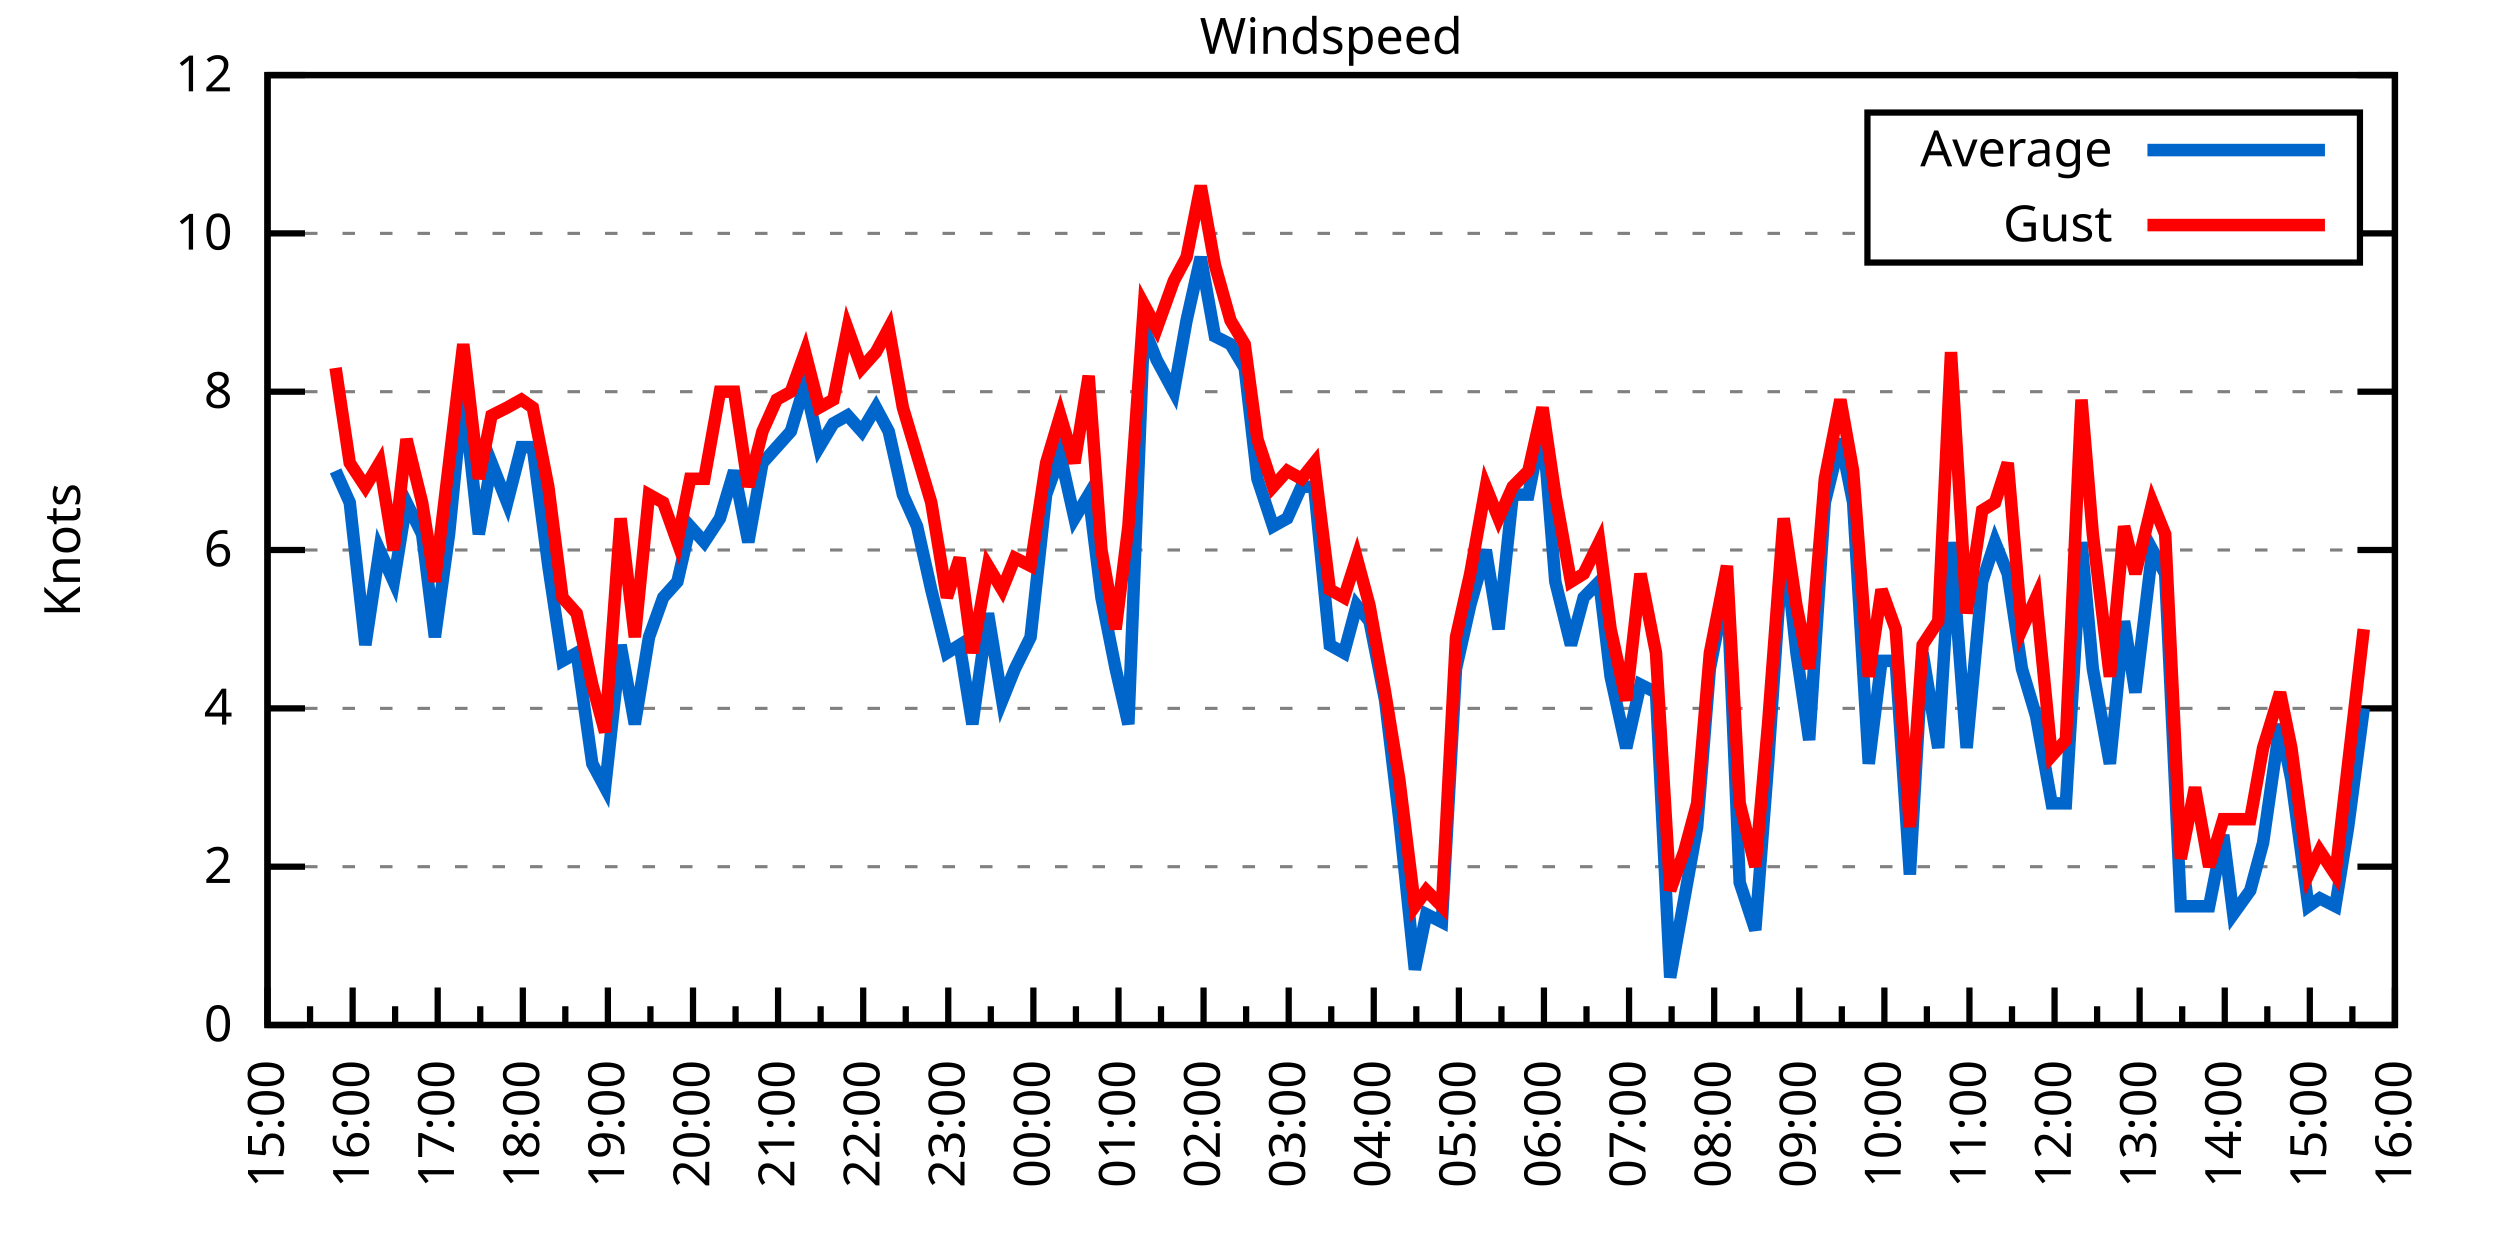
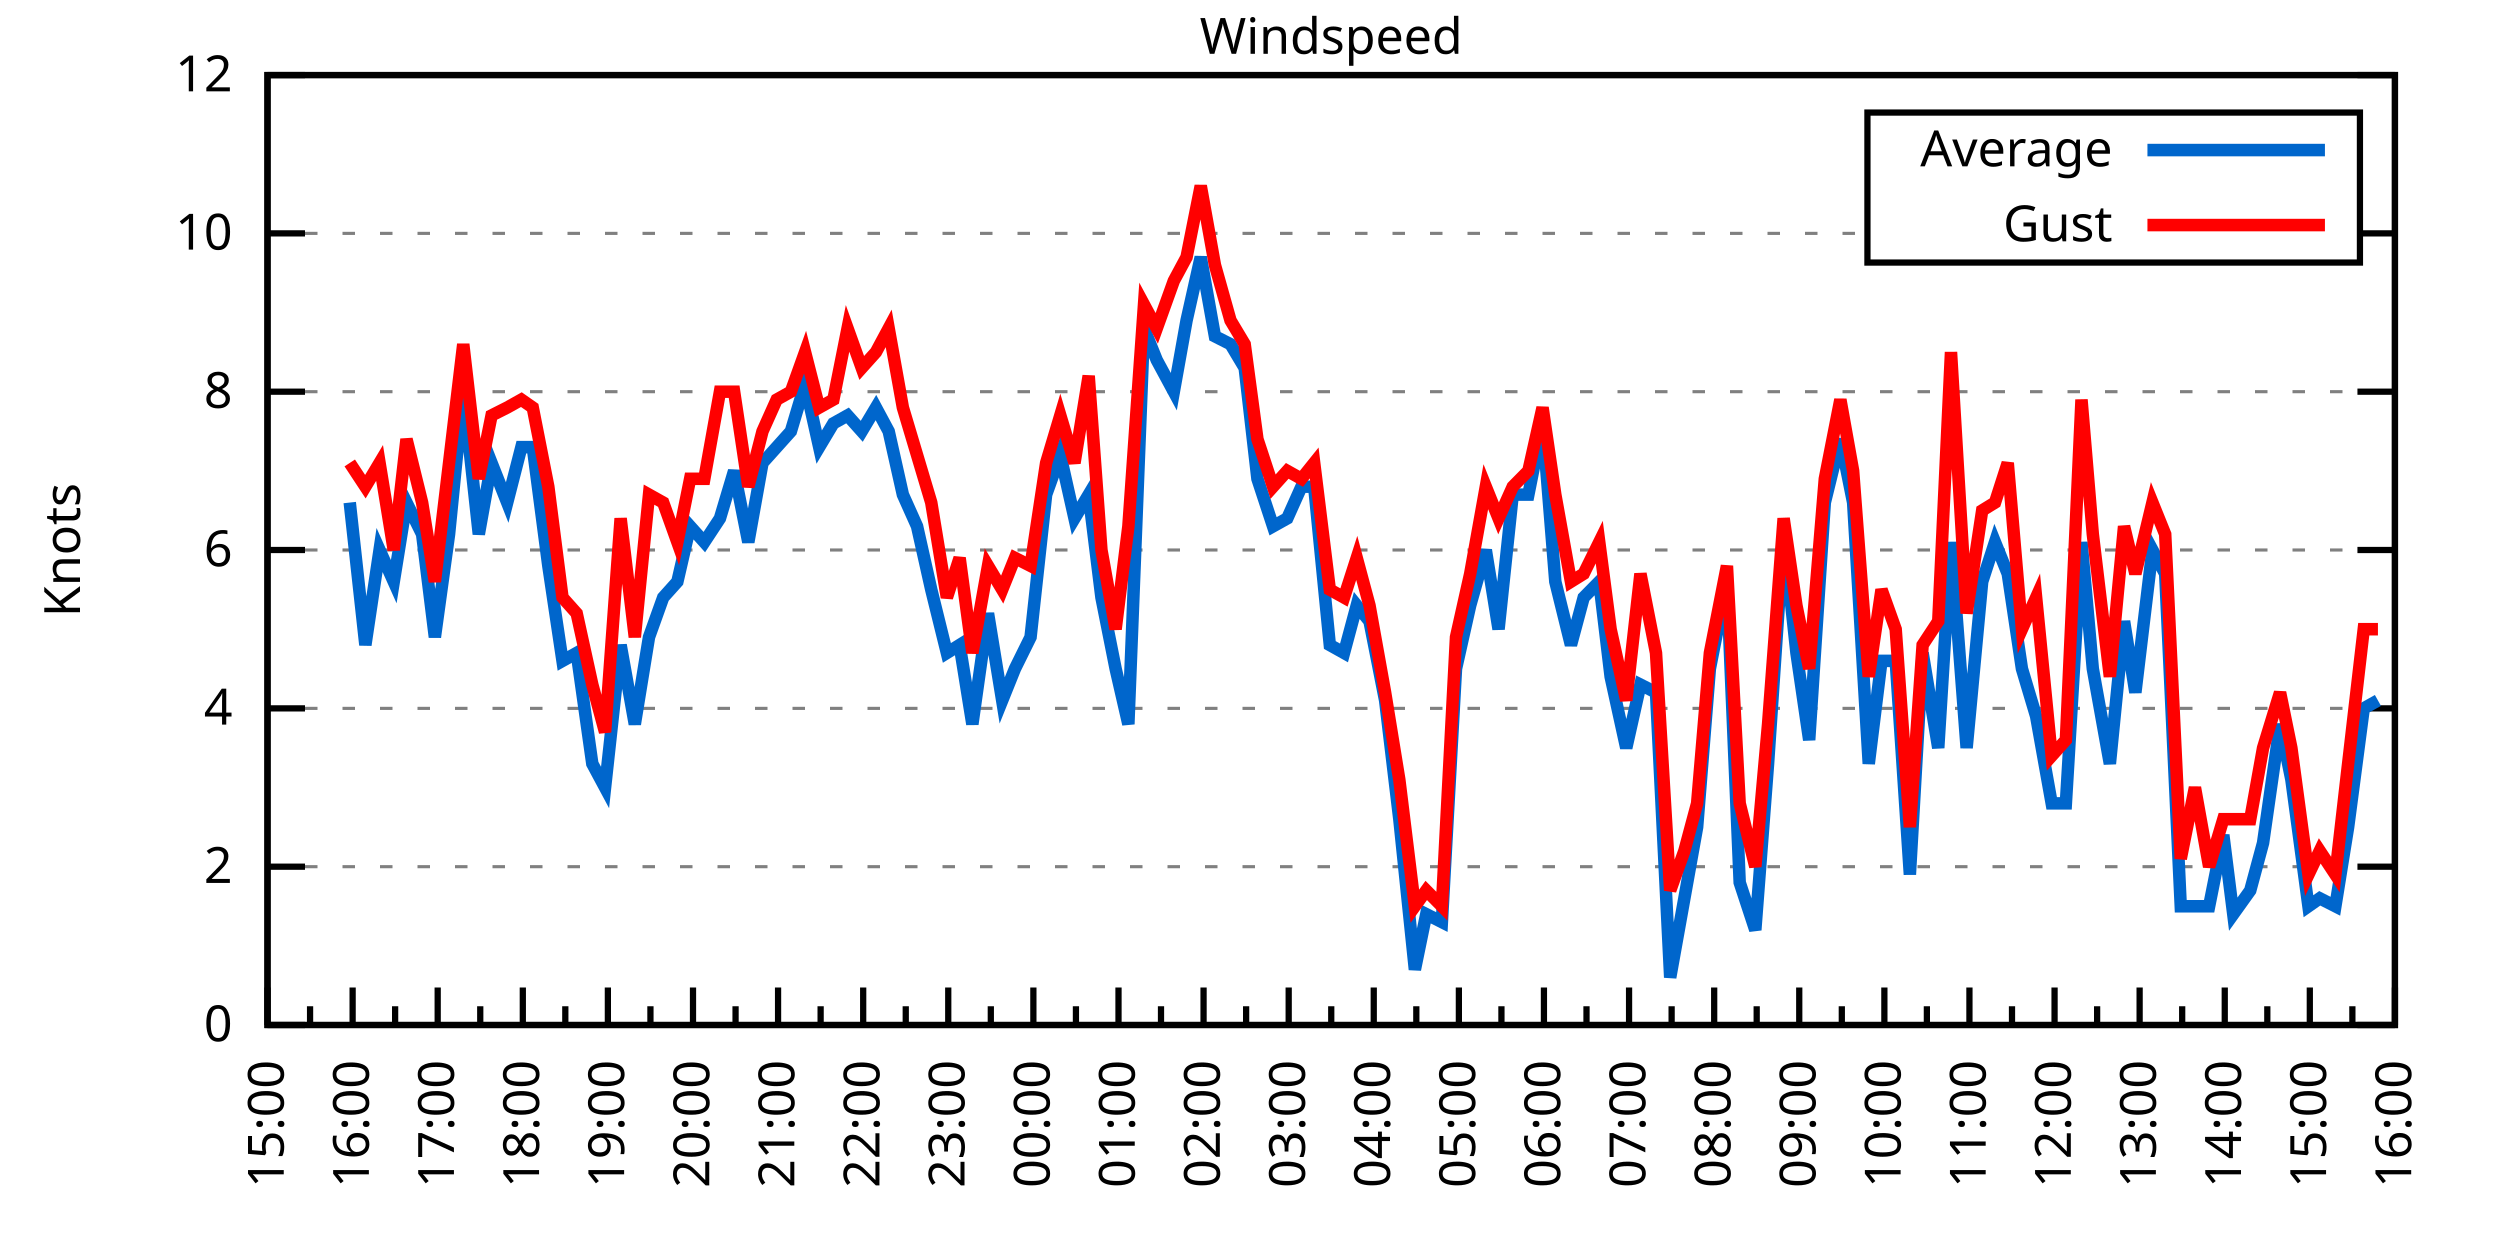
<svg xmlns="http://www.w3.org/2000/svg" xmlns:xlink="http://www.w3.org/1999/xlink" width="400" height="200" viewBox="0 0 400 200">
  <g id="gnuplot_canvas">
    <rect x="0" y="0" width="400" height="200" fill="none" />
    <defs>
      <circle id="gpDot" r="0.5" stroke-width="0.5" stroke="currentColor" />
      <path id="gpPt0" stroke-width="0.333" stroke="currentColor" d="M-1,0 h2 M0,-1 v2" />
      <path id="gpPt1" stroke-width="0.333" stroke="currentColor" d="M-1,-1 L1,1 M1,-1 L-1,1" />
      <path id="gpPt2" stroke-width="0.333" stroke="currentColor" d="M-1,0 L1,0 M0,-1 L0,1 M-1,-1 L1,1 M-1,1 L1,-1" />
      <rect id="gpPt3" stroke-width="0.333" stroke="currentColor" x="-1" y="-1" width="2" height="2" />
      <rect id="gpPt4" stroke-width="0.333" stroke="currentColor" fill="currentColor" x="-1" y="-1" width="2" height="2" />
      <circle id="gpPt5" stroke-width="0.333" stroke="currentColor" cx="0" cy="0" r="1" />
      <use xlink:href="#gpPt5" id="gpPt6" fill="currentColor" stroke="none" />
      <path id="gpPt7" stroke-width="0.333" stroke="currentColor" d="M0,-1.33 L-1.33,0.67 L1.33,0.67 z" />
      <use xlink:href="#gpPt7" id="gpPt8" fill="currentColor" stroke="none" />
      <use xlink:href="#gpPt7" id="gpPt9" stroke="currentColor" transform="rotate(180)" />
      <use xlink:href="#gpPt9" id="gpPt10" fill="currentColor" stroke="none" />
      <use xlink:href="#gpPt3" id="gpPt11" stroke="currentColor" transform="rotate(45)" />
      <use xlink:href="#gpPt11" id="gpPt12" fill="currentColor" stroke="none" />
      <path id="gpPt13" stroke-width="0.333" stroke="currentColor" d="M0,1.330 L1.265,0.411 L0.782,-1.067 L-0.782,-1.076 L-1.265,0.411 z" />
      <use xlink:href="#gpPt13" id="gpPt14" fill="currentColor" stroke="none" />
      <filter id="textbox" filterUnits="objectBoundingBox" x="0" y="0" height="1" width="1">
        <feFlood flood-color="white" flood-opacity="1" result="bgnd" />
        <feComposite in="SourceGraphic" in2="bgnd" operator="atop" />
      </filter>
      <filter id="greybox" filterUnits="objectBoundingBox" x="0" y="0" height="1" width="1">
        <feFlood flood-color="lightgrey" flood-opacity="1" result="grey" />
        <feComposite in="SourceGraphic" in2="grey" operator="atop" />
      </filter>
    </defs>
    <g fill="none" color="white" stroke="currentColor" stroke-width="1.00" stroke-linecap="butt" stroke-linejoin="miter">
</g>
    <g fill="none" color="black" stroke="currentColor" stroke-width="1.00" stroke-linecap="butt" stroke-linejoin="miter">
      <g stroke="none" shape-rendering="crispEdges">
        <polygon fill="rgb(255, 255, 255)" points="42.80,164.00 383.18,164.00 383.18,12.02 42.80,12.02 " />
      </g>
    </g>
    <g fill="none" color="black" stroke="currentColor" stroke-width="1.00" stroke-linecap="butt" stroke-linejoin="miter">
</g>
    <g fill="none" color="black" stroke="black" stroke-width="0.50" stroke-linecap="butt" stroke-linejoin="miter">
</g>
    <g fill="none" color="gray" stroke="currentColor" stroke-width="0.50" stroke-linecap="butt" stroke-linejoin="miter">
      <path stroke="gray" stroke-dasharray="2,4" class="gridline" d="M42.80,164.00 L383.19,164.00  " />
    </g>
    <g fill="none" color="gray" stroke="gray" stroke-width="1.00" stroke-linecap="butt" stroke-linejoin="miter">
</g>
    <g fill="none" color="black" stroke="currentColor" stroke-width="1.00" stroke-linecap="butt" stroke-linejoin="miter">
      <path stroke="black" d="M42.80,164.00 L48.80,164.00 M383.19,164.00 L377.19,164.00  " />
      <g transform="translate(37.20,166.60)" stroke="none" fill="black" font-family="Sans" font-size="8.00" text-anchor="end">
        <text>
          <tspan font-family="Sans"> 0</tspan>
        </text>
      </g>
    </g>
    <g fill="none" color="black" stroke="currentColor" stroke-width="1.00" stroke-linecap="butt" stroke-linejoin="miter">
</g>
    <g fill="none" color="black" stroke="black" stroke-width="0.50" stroke-linecap="butt" stroke-linejoin="miter">
</g>
    <g fill="none" color="gray" stroke="currentColor" stroke-width="0.50" stroke-linecap="butt" stroke-linejoin="miter">
      <path stroke="gray" stroke-dasharray="2,4" class="gridline" d="M42.80,138.67 L383.19,138.67  " />
    </g>
    <g fill="none" color="gray" stroke="gray" stroke-width="1.00" stroke-linecap="butt" stroke-linejoin="miter">
</g>
    <g fill="none" color="black" stroke="currentColor" stroke-width="1.00" stroke-linecap="butt" stroke-linejoin="miter">
      <path stroke="black" d="M42.80,138.67 L48.80,138.67 M383.19,138.67 L377.19,138.67  " />
      <g transform="translate(37.20,141.27)" stroke="none" fill="black" font-family="Sans" font-size="8.00" text-anchor="end">
        <text>
          <tspan font-family="Sans"> 2</tspan>
        </text>
      </g>
    </g>
    <g fill="none" color="black" stroke="currentColor" stroke-width="1.00" stroke-linecap="butt" stroke-linejoin="miter">
</g>
    <g fill="none" color="black" stroke="black" stroke-width="0.50" stroke-linecap="butt" stroke-linejoin="miter">
</g>
    <g fill="none" color="gray" stroke="currentColor" stroke-width="0.50" stroke-linecap="butt" stroke-linejoin="miter">
      <path stroke="gray" stroke-dasharray="2,4" class="gridline" d="M42.80,113.34 L383.19,113.34  " />
    </g>
    <g fill="none" color="gray" stroke="gray" stroke-width="1.00" stroke-linecap="butt" stroke-linejoin="miter">
</g>
    <g fill="none" color="black" stroke="currentColor" stroke-width="1.00" stroke-linecap="butt" stroke-linejoin="miter">
      <path stroke="black" d="M42.80,113.34 L48.80,113.34 M383.19,113.34 L377.19,113.34  " />
      <g transform="translate(37.20,115.94)" stroke="none" fill="black" font-family="Sans" font-size="8.00" text-anchor="end">
        <text>
          <tspan font-family="Sans"> 4</tspan>
        </text>
      </g>
    </g>
    <g fill="none" color="black" stroke="currentColor" stroke-width="1.00" stroke-linecap="butt" stroke-linejoin="miter">
</g>
    <g fill="none" color="black" stroke="black" stroke-width="0.50" stroke-linecap="butt" stroke-linejoin="miter">
</g>
    <g fill="none" color="gray" stroke="currentColor" stroke-width="0.50" stroke-linecap="butt" stroke-linejoin="miter">
      <path stroke="gray" stroke-dasharray="2,4" class="gridline" d="M42.80,88.00 L383.19,88.00  " />
    </g>
    <g fill="none" color="gray" stroke="gray" stroke-width="1.00" stroke-linecap="butt" stroke-linejoin="miter">
</g>
    <g fill="none" color="black" stroke="currentColor" stroke-width="1.00" stroke-linecap="butt" stroke-linejoin="miter">
      <path stroke="black" d="M42.80,88.00 L48.80,88.00 M383.19,88.00 L377.19,88.00  " />
      <g transform="translate(37.20,90.60)" stroke="none" fill="black" font-family="Sans" font-size="8.00" text-anchor="end">
        <text>
          <tspan font-family="Sans"> 6</tspan>
        </text>
      </g>
    </g>
    <g fill="none" color="black" stroke="currentColor" stroke-width="1.00" stroke-linecap="butt" stroke-linejoin="miter">
</g>
    <g fill="none" color="black" stroke="black" stroke-width="0.50" stroke-linecap="butt" stroke-linejoin="miter">
</g>
    <g fill="none" color="gray" stroke="currentColor" stroke-width="0.50" stroke-linecap="butt" stroke-linejoin="miter">
      <path stroke="gray" stroke-dasharray="2,4" class="gridline" d="M42.80,62.67 L383.19,62.67  " />
    </g>
    <g fill="none" color="gray" stroke="gray" stroke-width="1.00" stroke-linecap="butt" stroke-linejoin="miter">
</g>
    <g fill="none" color="black" stroke="currentColor" stroke-width="1.00" stroke-linecap="butt" stroke-linejoin="miter">
      <path stroke="black" d="M42.80,62.67 L48.80,62.67 M383.19,62.67 L377.19,62.67  " />
      <g transform="translate(37.20,65.27)" stroke="none" fill="black" font-family="Sans" font-size="8.00" text-anchor="end">
        <text>
          <tspan font-family="Sans"> 8</tspan>
        </text>
      </g>
    </g>
    <g fill="none" color="black" stroke="currentColor" stroke-width="1.00" stroke-linecap="butt" stroke-linejoin="miter">
</g>
    <g fill="none" color="black" stroke="black" stroke-width="0.50" stroke-linecap="butt" stroke-linejoin="miter">
</g>
    <g fill="none" color="gray" stroke="currentColor" stroke-width="0.50" stroke-linecap="butt" stroke-linejoin="miter">
      <path stroke="gray" stroke-dasharray="2,4" class="gridline" d="M42.80,37.34 L298.79,37.34 M377.59,37.34 L383.19,37.34  " />
    </g>
    <g fill="none" color="gray" stroke="gray" stroke-width="1.00" stroke-linecap="butt" stroke-linejoin="miter">
</g>
    <g fill="none" color="black" stroke="currentColor" stroke-width="1.00" stroke-linecap="butt" stroke-linejoin="miter">
      <path stroke="black" d="M42.80,37.34 L48.80,37.34 M383.19,37.34 L377.19,37.34  " />
      <g transform="translate(37.20,39.94)" stroke="none" fill="black" font-family="Sans" font-size="8.00" text-anchor="end">
        <text>
          <tspan font-family="Sans"> 10</tspan>
        </text>
      </g>
    </g>
    <g fill="none" color="black" stroke="currentColor" stroke-width="1.00" stroke-linecap="butt" stroke-linejoin="miter">
</g>
    <g fill="none" color="black" stroke="black" stroke-width="0.50" stroke-linecap="butt" stroke-linejoin="miter">
</g>
    <g fill="none" color="gray" stroke="currentColor" stroke-width="0.50" stroke-linecap="butt" stroke-linejoin="miter">
      <path stroke="gray" stroke-dasharray="2,4" class="gridline" d="M42.80,12.01 L383.19,12.01  " />
    </g>
    <g fill="none" color="gray" stroke="gray" stroke-width="1.00" stroke-linecap="butt" stroke-linejoin="miter">
</g>
    <g fill="none" color="black" stroke="currentColor" stroke-width="1.00" stroke-linecap="butt" stroke-linejoin="miter">
      <path stroke="black" d="M42.80,12.01 L48.80,12.01 M383.19,12.01 L377.19,12.01  " />
      <g transform="translate(37.20,14.61)" stroke="none" fill="black" font-family="Sans" font-size="8.00" text-anchor="end">
        <text>
          <tspan font-family="Sans"> 12</tspan>
        </text>
      </g>
    </g>
    <g fill="none" color="black" stroke="currentColor" stroke-width="1.00" stroke-linecap="butt" stroke-linejoin="miter">
      <path stroke="black" d="M42.80,164.00 L42.80,158.00  " />
      <g transform="translate(45.40,169.60) rotate(270)" stroke="none" fill="black" font-family="Sans" font-size="8.00" text-anchor="end">
        <text>
          <tspan font-family="Sans">15:00</tspan>
        </text>
      </g>
    </g>
    <g fill="none" color="black" stroke="currentColor" stroke-width="1.00" stroke-linecap="butt" stroke-linejoin="miter">
      <path stroke="black" d="M49.61,164.00 L49.61,161.00 M56.42,164.00 L56.42,158.00  " />
      <g transform="translate(59.02,169.60) rotate(270)" stroke="none" fill="black" font-family="Sans" font-size="8.00" text-anchor="end">
        <text>
          <tspan font-family="Sans">16:00</tspan>
        </text>
      </g>
    </g>
    <g fill="none" color="black" stroke="currentColor" stroke-width="1.00" stroke-linecap="butt" stroke-linejoin="miter">
      <path stroke="black" d="M63.22,164.00 L63.22,161.00 M70.03,164.00 L70.03,158.00  " />
      <g transform="translate(72.63,169.60) rotate(270)" stroke="none" fill="black" font-family="Sans" font-size="8.00" text-anchor="end">
        <text>
          <tspan font-family="Sans">17:00</tspan>
        </text>
      </g>
    </g>
    <g fill="none" color="black" stroke="currentColor" stroke-width="1.00" stroke-linecap="butt" stroke-linejoin="miter">
      <path stroke="black" d="M76.84,164.00 L76.84,161.00 M83.65,164.00 L83.65,158.00  " />
      <g transform="translate(86.25,169.60) rotate(270)" stroke="none" fill="black" font-family="Sans" font-size="8.00" text-anchor="end">
        <text>
          <tspan font-family="Sans">18:00</tspan>
        </text>
      </g>
    </g>
    <g fill="none" color="black" stroke="currentColor" stroke-width="1.00" stroke-linecap="butt" stroke-linejoin="miter">
      <path stroke="black" d="M90.45,164.00 L90.45,161.00 M97.26,164.00 L97.26,158.00  " />
      <g transform="translate(99.86,169.60) rotate(270)" stroke="none" fill="black" font-family="Sans" font-size="8.00" text-anchor="end">
        <text>
          <tspan font-family="Sans">19:00</tspan>
        </text>
      </g>
    </g>
    <g fill="none" color="black" stroke="currentColor" stroke-width="1.00" stroke-linecap="butt" stroke-linejoin="miter">
      <path stroke="black" d="M104.07,164.00 L104.07,161.00 M110.88,164.00 L110.88,158.00  " />
      <g transform="translate(113.48,169.60) rotate(270)" stroke="none" fill="black" font-family="Sans" font-size="8.00" text-anchor="end">
        <text>
          <tspan font-family="Sans">20:00</tspan>
        </text>
      </g>
    </g>
    <g fill="none" color="black" stroke="currentColor" stroke-width="1.00" stroke-linecap="butt" stroke-linejoin="miter">
      <path stroke="black" d="M117.69,164.00 L117.69,161.00 M124.49,164.00 L124.49,158.00  " />
      <g transform="translate(127.09,169.60) rotate(270)" stroke="none" fill="black" font-family="Sans" font-size="8.00" text-anchor="end">
        <text>
          <tspan font-family="Sans">21:00</tspan>
        </text>
      </g>
    </g>
    <g fill="none" color="black" stroke="currentColor" stroke-width="1.00" stroke-linecap="butt" stroke-linejoin="miter">
      <path stroke="black" d="M131.30,164.00 L131.30,161.00 M138.11,164.00 L138.11,158.00  " />
      <g transform="translate(140.71,169.60) rotate(270)" stroke="none" fill="black" font-family="Sans" font-size="8.00" text-anchor="end">
        <text>
          <tspan font-family="Sans">22:00</tspan>
        </text>
      </g>
    </g>
    <g fill="none" color="black" stroke="currentColor" stroke-width="1.00" stroke-linecap="butt" stroke-linejoin="miter">
      <path stroke="black" d="M144.92,164.00 L144.92,161.00 M151.72,164.00 L151.72,158.00  " />
      <g transform="translate(154.32,169.60) rotate(270)" stroke="none" fill="black" font-family="Sans" font-size="8.00" text-anchor="end">
        <text>
          <tspan font-family="Sans">23:00</tspan>
        </text>
      </g>
    </g>
    <g fill="none" color="black" stroke="currentColor" stroke-width="1.00" stroke-linecap="butt" stroke-linejoin="miter">
      <path stroke="black" d="M158.53,164.00 L158.53,161.00 M165.34,164.00 L165.34,158.00  " />
      <g transform="translate(167.94,169.60) rotate(270)" stroke="none" fill="black" font-family="Sans" font-size="8.00" text-anchor="end">
        <text>
          <tspan font-family="Sans">00:00</tspan>
        </text>
      </g>
    </g>
    <g fill="none" color="black" stroke="currentColor" stroke-width="1.00" stroke-linecap="butt" stroke-linejoin="miter">
      <path stroke="black" d="M172.15,164.00 L172.15,161.00 M178.96,164.00 L178.96,158.00  " />
      <g transform="translate(181.56,169.60) rotate(270)" stroke="none" fill="black" font-family="Sans" font-size="8.00" text-anchor="end">
        <text>
          <tspan font-family="Sans">01:00</tspan>
        </text>
      </g>
    </g>
    <g fill="none" color="black" stroke="currentColor" stroke-width="1.00" stroke-linecap="butt" stroke-linejoin="miter">
      <path stroke="black" d="M185.76,164.00 L185.76,161.00 M192.57,164.00 L192.57,158.00  " />
      <g transform="translate(195.17,169.60) rotate(270)" stroke="none" fill="black" font-family="Sans" font-size="8.00" text-anchor="end">
        <text>
          <tspan font-family="Sans">02:00</tspan>
        </text>
      </g>
    </g>
    <g fill="none" color="black" stroke="currentColor" stroke-width="1.00" stroke-linecap="butt" stroke-linejoin="miter">
      <path stroke="black" d="M199.38,164.00 L199.38,161.00 M206.19,164.00 L206.19,158.00  " />
      <g transform="translate(208.79,169.60) rotate(270)" stroke="none" fill="black" font-family="Sans" font-size="8.00" text-anchor="end">
        <text>
          <tspan font-family="Sans">03:00</tspan>
        </text>
      </g>
    </g>
    <g fill="none" color="black" stroke="currentColor" stroke-width="1.00" stroke-linecap="butt" stroke-linejoin="miter">
      <path stroke="black" d="M213.00,164.00 L213.00,161.00 M219.80,164.00 L219.80,158.00  " />
      <g transform="translate(222.40,169.60) rotate(270)" stroke="none" fill="black" font-family="Sans" font-size="8.00" text-anchor="end">
        <text>
          <tspan font-family="Sans">04:00</tspan>
        </text>
      </g>
    </g>
    <g fill="none" color="black" stroke="currentColor" stroke-width="1.00" stroke-linecap="butt" stroke-linejoin="miter">
      <path stroke="black" d="M226.61,164.00 L226.61,161.00 M233.42,164.00 L233.42,158.00  " />
      <g transform="translate(236.02,169.60) rotate(270)" stroke="none" fill="black" font-family="Sans" font-size="8.00" text-anchor="end">
        <text>
          <tspan font-family="Sans">05:00</tspan>
        </text>
      </g>
    </g>
    <g fill="none" color="black" stroke="currentColor" stroke-width="1.00" stroke-linecap="butt" stroke-linejoin="miter">
      <path stroke="black" d="M240.23,164.00 L240.23,161.00 M247.03,164.00 L247.03,158.00  " />
      <g transform="translate(249.63,169.60) rotate(270)" stroke="none" fill="black" font-family="Sans" font-size="8.00" text-anchor="end">
        <text>
          <tspan font-family="Sans">06:00</tspan>
        </text>
      </g>
    </g>
    <g fill="none" color="black" stroke="currentColor" stroke-width="1.00" stroke-linecap="butt" stroke-linejoin="miter">
      <path stroke="black" d="M253.84,164.00 L253.84,161.00 M260.65,164.00 L260.65,158.00  " />
      <g transform="translate(263.25,169.60) rotate(270)" stroke="none" fill="black" font-family="Sans" font-size="8.00" text-anchor="end">
        <text>
          <tspan font-family="Sans">07:00</tspan>
        </text>
      </g>
    </g>
    <g fill="none" color="black" stroke="currentColor" stroke-width="1.00" stroke-linecap="butt" stroke-linejoin="miter">
      <path stroke="black" d="M267.46,164.00 L267.46,161.00 M274.27,164.00 L274.27,158.00  " />
      <g transform="translate(276.87,169.60) rotate(270)" stroke="none" fill="black" font-family="Sans" font-size="8.00" text-anchor="end">
        <text>
          <tspan font-family="Sans">08:00</tspan>
        </text>
      </g>
    </g>
    <g fill="none" color="black" stroke="currentColor" stroke-width="1.00" stroke-linecap="butt" stroke-linejoin="miter">
      <path stroke="black" d="M281.07,164.00 L281.07,161.00 M287.88,164.00 L287.88,158.00  " />
      <g transform="translate(290.48,169.60) rotate(270)" stroke="none" fill="black" font-family="Sans" font-size="8.00" text-anchor="end">
        <text>
          <tspan font-family="Sans">09:00</tspan>
        </text>
      </g>
    </g>
    <g fill="none" color="black" stroke="currentColor" stroke-width="1.00" stroke-linecap="butt" stroke-linejoin="miter">
      <path stroke="black" d="M294.69,164.00 L294.69,161.00 M301.50,164.00 L301.50,158.00  " />
      <g transform="translate(304.10,169.60) rotate(270)" stroke="none" fill="black" font-family="Sans" font-size="8.00" text-anchor="end">
        <text>
          <tspan font-family="Sans">10:00</tspan>
        </text>
      </g>
    </g>
    <g fill="none" color="black" stroke="currentColor" stroke-width="1.00" stroke-linecap="butt" stroke-linejoin="miter">
      <path stroke="black" d="M308.30,164.00 L308.30,161.00 M315.11,164.00 L315.11,158.00  " />
      <g transform="translate(317.71,169.60) rotate(270)" stroke="none" fill="black" font-family="Sans" font-size="8.00" text-anchor="end">
        <text>
          <tspan font-family="Sans">11:00</tspan>
        </text>
      </g>
    </g>
    <g fill="none" color="black" stroke="currentColor" stroke-width="1.00" stroke-linecap="butt" stroke-linejoin="miter">
      <path stroke="black" d="M321.92,164.00 L321.92,161.00 M328.73,164.00 L328.73,158.00  " />
      <g transform="translate(331.33,169.60) rotate(270)" stroke="none" fill="black" font-family="Sans" font-size="8.00" text-anchor="end">
        <text>
          <tspan font-family="Sans">12:00</tspan>
        </text>
      </g>
    </g>
    <g fill="none" color="black" stroke="currentColor" stroke-width="1.00" stroke-linecap="butt" stroke-linejoin="miter">
      <path stroke="black" d="M335.54,164.00 L335.54,161.00 M342.34,164.00 L342.34,158.00  " />
      <g transform="translate(344.94,169.60) rotate(270)" stroke="none" fill="black" font-family="Sans" font-size="8.00" text-anchor="end">
        <text>
          <tspan font-family="Sans">13:00</tspan>
        </text>
      </g>
    </g>
    <g fill="none" color="black" stroke="currentColor" stroke-width="1.00" stroke-linecap="butt" stroke-linejoin="miter">
      <path stroke="black" d="M349.15,164.00 L349.15,161.00 M355.96,164.00 L355.96,158.00  " />
      <g transform="translate(358.56,169.60) rotate(270)" stroke="none" fill="black" font-family="Sans" font-size="8.00" text-anchor="end">
        <text>
          <tspan font-family="Sans">14:00</tspan>
        </text>
      </g>
    </g>
    <g fill="none" color="black" stroke="currentColor" stroke-width="1.00" stroke-linecap="butt" stroke-linejoin="miter">
      <path stroke="black" d="M362.77,164.00 L362.77,161.00 M369.57,164.00 L369.57,158.00  " />
      <g transform="translate(372.17,169.60) rotate(270)" stroke="none" fill="black" font-family="Sans" font-size="8.00" text-anchor="end">
        <text>
          <tspan font-family="Sans">15:00</tspan>
        </text>
      </g>
    </g>
    <g fill="none" color="black" stroke="currentColor" stroke-width="1.00" stroke-linecap="butt" stroke-linejoin="miter">
      <path stroke="black" d="M376.38,164.00 L376.38,161.00 M383.19,164.00 L383.19,158.00  " />
      <g transform="translate(385.79,169.60) rotate(270)" stroke="none" fill="black" font-family="Sans" font-size="8.00" text-anchor="end">
        <text>
          <tspan font-family="Sans">16:00</tspan>
        </text>
      </g>
    </g>
    <g fill="none" color="black" stroke="currentColor" stroke-width="1.00" stroke-linecap="butt" stroke-linejoin="miter">
</g>
    <g fill="none" color="black" stroke="currentColor" stroke-width="1.00" stroke-linecap="butt" stroke-linejoin="miter">
      <path stroke="black" d="M42.80,12.01 L42.80,164.00 L383.19,164.00 L383.19,12.01 L42.80,12.01 Z  " />
    </g>
    <g fill="none" color="black" stroke="currentColor" stroke-width="1.00" stroke-linecap="butt" stroke-linejoin="miter">
      <g transform="translate(12.80,88.01) rotate(270)" stroke="none" fill="black" font-family="Sans" font-size="8.00" text-anchor="middle">
        <text>
          <tspan font-family="Sans">Knots</tspan>
        </text>
      </g>
    </g>
    <g fill="none" color="black" stroke="currentColor" stroke-width="1.00" stroke-linecap="butt" stroke-linejoin="miter">
</g>
    <g fill="none" color="black" stroke="currentColor" stroke-width="1.00" stroke-linecap="butt" stroke-linejoin="miter">
      <path stroke="black" d="M298.79,42.01 L298.79,18.01 L377.59,18.01 L377.59,42.01 L298.79,42.01 Z  " />
    </g>
    <g id="Windspeed_plot_1">
      <g fill="none" color="white" stroke="black" stroke-width="2.00" stroke-linecap="butt" stroke-linejoin="miter">
</g>
      <g fill="none" color="black" stroke="currentColor" stroke-width="2.00" stroke-linecap="butt" stroke-linejoin="miter">
        <g transform="translate(337.99,26.61)" stroke="none" fill="black" font-family="Sans" font-size="8.00" text-anchor="end">
          <text>
            <tspan font-family="Sans">Average</tspan>
          </text>
        </g>
      </g>
      <g fill="none" color="black" stroke="currentColor" stroke-width="2.00" stroke-linecap="butt" stroke-linejoin="miter">
-         <path stroke="rgb(  0, 102, 204)" d="M343.59,24.01 L371.99,24.01 M53.69,75.34 L55.96,80.41 L58.46,103.20 L60.73,88.00 L63.00,93.07 L65.04,80.41   L67.54,85.47 L69.58,101.94 L71.85,85.47 L74.12,62.67 L76.61,85.47 L78.65,74.07 L81.15,80.41 L83.42,71.54   L85.24,71.54 L87.73,90.54 L90.00,105.74 L92.27,104.47 L94.77,122.20 L96.81,126.00 L99.30,103.20 L101.57,115.87   L103.84,101.94 L106.11,95.60 L108.38,93.07 L110.42,84.21 L112.69,86.74 L115.19,82.94 L117.46,75.34 L119.73,86.74   L122.00,74.07 L124.27,71.54 L126.54,69.01 L128.81,61.41 L131.07,71.54 L133.34,67.74 L135.61,66.47 L137.88,69.01   L140.15,65.21 L142.19,69.01 L144.46,79.14 L146.73,84.21 L149.00,94.34 L151.50,104.47 L153.54,103.20 L155.58,115.87   L158.08,98.14 L160.35,112.07 L162.39,107.00 L164.89,101.94 L167.38,79.14 L169.65,72.81 L171.92,82.94 L174.19,79.14   L176.23,95.60 L178.50,107.00 L180.54,115.87 L183.04,52.54 L185.08,57.61 L187.81,62.67 L189.85,51.27 L192.12,41.14   L194.39,53.81 L196.88,55.07 L199.15,58.87 L201.19,76.61 L203.69,84.21 L205.96,82.94 L208.23,77.87 L210.27,77.87   L212.77,103.20 L215.04,104.47 L217.08,96.87 L219.12,99.40 L221.62,112.07 L223.89,131.07 L226.38,155.13 L228.20,146.27   L230.70,147.53 L232.96,107.00 L235.23,96.87 L237.73,88.00 L239.77,100.67 L242.04,79.14 L244.54,79.14 L246.81,67.74   L248.85,93.07 L251.35,103.20 L253.39,95.60 L255.88,93.07 L257.70,108.27 L260.20,119.67 L262.47,109.54 L264.96,110.80   L267.23,156.40 L269.50,143.73 L271.54,132.34 L273.58,107.00 L276.31,93.07 L278.35,141.20 L280.85,148.80 L282.89,122.20   L285.38,85.47 L287.43,104.47 L289.47,118.40 L291.97,80.41 L294.46,70.27 L296.50,80.41 L299.00,122.20 L301.04,105.74   L303.31,105.74 L305.58,139.93 L307.62,104.47 L310.12,119.67 L312.16,86.74 L314.66,119.67 L317.15,93.07 L319.20,86.74   L321.24,91.80 L323.51,107.00 L325.78,114.60 L328.27,128.54 L330.54,128.54 L333.04,86.74 L334.85,107.00 L337.58,122.20   L339.85,99.40 L341.66,110.80 L344.39,88.00 L346.43,91.80 L348.92,145.00 L351.19,145.00 L353.46,145.00 L355.73,133.60   L357.32,146.27 L360.04,142.47 L362.09,134.87 L364.81,115.87 L366.62,124.74 L369.35,145.00 L371.16,143.73 L373.66,145.00   L375.70,132.34 L378.20,113.34  " />
+         <path stroke="rgb(  0, 102, 204)" d="M343.59,24.01 L371.99,24.01 M55.96,80.41 L58.46,103.20 L60.73,88.00 L63.00,93.07 L65.04,80.41 L67.54,85.47   L69.58,101.94 L71.85,85.47 L74.12,62.67 L76.61,85.47 L78.65,74.07 L81.15,80.41 L83.42,71.54 L85.24,71.54   L87.73,90.54 L90.00,105.74 L92.27,104.47 L94.77,122.20 L96.81,126.00 L99.30,103.20 L101.57,115.87 L103.84,101.94   L106.11,95.60 L108.38,93.07 L110.42,84.21 L112.69,86.74 L115.19,82.94 L117.46,75.34 L119.73,86.74 L122.00,74.07   L124.27,71.54 L126.54,69.01 L128.81,61.41 L131.07,71.54 L133.34,67.74 L135.61,66.47 L137.88,69.01 L140.15,65.21   L142.19,69.01 L144.46,79.14 L146.73,84.21 L149.00,94.34 L151.50,104.47 L153.54,103.20 L155.58,115.87 L158.08,98.14   L160.35,112.07 L162.39,107.00 L164.89,101.94 L167.38,79.14 L169.65,72.81 L171.92,82.94 L174.19,79.14 L176.23,95.60   L178.50,107.00 L180.54,115.87 L183.04,52.54 L185.08,57.61 L187.81,62.67 L189.85,51.27 L192.12,41.14 L194.39,53.81   L196.88,55.07 L199.15,58.87 L201.19,76.61 L203.69,84.21 L205.96,82.94 L208.23,77.87 L210.27,77.87 L212.77,103.20   L215.04,104.47 L217.08,96.87 L219.12,99.40 L221.62,112.07 L223.89,131.07 L226.38,155.13 L228.20,146.27 L230.70,147.53   L232.96,107.00 L235.23,96.87 L237.73,88.00 L239.77,100.67 L242.04,79.14 L244.54,79.14 L246.81,67.74 L248.85,93.07   L251.35,103.20 L253.39,95.60 L255.88,93.07 L257.70,108.27 L260.20,119.67 L262.47,109.54 L264.96,110.80 L267.23,156.40   L269.50,143.73 L271.54,132.34 L273.58,107.00 L276.31,93.07 L278.35,141.20 L280.85,148.80 L282.89,122.20 L285.38,85.47   L287.43,104.47 L289.47,118.40 L291.97,80.41 L294.46,70.27 L296.50,80.41 L299.00,122.20 L301.04,105.74 L303.31,105.74   L305.58,139.93 L307.62,104.47 L310.12,119.67 L312.16,86.74 L314.66,119.67 L317.15,93.07 L319.20,86.74 L321.24,91.80   L323.51,107.00 L325.78,114.60 L328.27,128.54 L330.54,128.54 L333.04,86.74 L334.85,107.00 L337.58,122.20 L339.85,99.40   L341.66,110.80 L344.39,88.00 L346.43,91.80 L348.92,145.00 L351.19,145.00 L353.46,145.00 L355.73,133.60 L357.32,146.27   L360.04,142.47 L362.09,134.87 L364.81,115.87 L366.62,124.74 L369.35,145.00 L371.16,143.73 L373.66,145.00 L375.70,132.34   L378.20,113.34 L380.47,112.07  " />
      </g>
    </g>
    <g id="Windspeed_plot_2">
      <g fill="none" color="black" stroke="currentColor" stroke-width="2.00" stroke-linecap="butt" stroke-linejoin="miter">
        <g transform="translate(337.99,38.61)" stroke="none" fill="black" font-family="Sans" font-size="8.00" text-anchor="end">
          <text>
            <tspan font-family="Sans">Gust</tspan>
          </text>
        </g>
      </g>
      <g fill="none" color="black" stroke="currentColor" stroke-width="2.00" stroke-linecap="butt" stroke-linejoin="miter">
-         <path stroke="rgb(255,   0,   0)" d="M343.59,36.01 L371.99,36.01 M53.69,58.87 L55.96,74.07 L58.46,77.87 L60.73,74.07 L63.00,88.00 L65.04,70.27   L67.54,80.41 L69.58,93.07 L71.85,74.07 L74.12,55.07 L76.61,76.61 L78.65,66.47 L81.15,65.21 L83.42,63.94   L85.24,65.21 L87.73,77.87 L90.00,95.60 L92.27,98.14 L94.77,109.54 L96.81,117.14 L99.30,82.94 L101.57,101.94   L103.84,79.14 L106.11,80.41 L108.38,86.74 L110.42,76.61 L112.69,76.61 L115.19,62.67 L117.46,62.67 L119.73,77.87   L122.00,69.01 L124.27,63.94 L126.54,62.67 L128.81,56.34 L131.07,65.21 L133.34,63.94 L135.61,52.54 L137.88,58.87   L140.15,56.34 L142.19,52.54 L144.46,65.21 L146.73,72.81 L149.00,80.41 L151.50,95.60 L153.54,89.27 L155.58,104.47   L158.08,90.54 L160.35,94.34 L162.39,89.27 L164.89,90.54 L167.38,74.07 L169.65,66.47 L171.92,74.07 L174.19,60.14   L176.23,88.00 L178.50,100.67 L180.54,84.21 L183.04,48.74 L185.08,52.54 L187.81,44.94 L189.85,41.14 L192.12,29.74   L194.39,42.41 L196.88,51.27 L199.15,55.07 L201.19,70.27 L203.69,77.87 L205.96,75.34 L208.23,76.61 L210.27,74.07   L212.77,94.34 L215.04,95.60 L217.08,89.27 L219.12,96.87 L221.62,110.80 L223.89,124.74 L226.38,145.00 L228.20,142.47   L230.70,145.00 L232.96,101.94 L235.23,91.80 L237.73,77.87 L239.77,82.94 L242.04,77.87 L244.54,75.34 L246.81,65.21   L248.85,79.14 L251.35,93.07 L253.39,91.80 L255.88,86.74 L257.70,100.67 L260.20,112.07 L262.47,91.80 L264.96,104.47   L267.23,142.47 L269.50,136.14 L271.54,128.54 L273.58,104.47 L276.31,90.54 L278.35,128.54 L280.85,138.67 L282.89,115.87   L285.38,82.94 L287.43,96.87 L289.47,107.00 L291.97,76.61 L294.46,63.94 L296.50,75.34 L299.00,108.27 L301.04,94.34   L303.31,100.67 L305.58,132.34 L307.62,103.20 L310.12,99.40 L312.16,56.34 L314.66,98.14 L317.15,81.67 L319.20,80.41   L321.24,74.07 L323.51,100.67 L325.78,95.60 L328.27,120.94 L330.54,118.40 L333.04,63.94 L334.85,85.47 L337.58,108.27   L339.85,84.21 L341.66,91.80 L344.39,80.41 L346.43,85.47 L348.92,137.40 L351.19,126.00 L353.46,138.67 L355.73,131.07   L357.32,131.07 L360.04,131.07 L362.09,119.67 L364.81,110.80 L366.62,119.67 L369.35,139.93 L371.16,136.14 L373.66,139.93   L375.70,122.20 L378.20,100.67  " />
+         <path stroke="rgb(255,   0,   0)" d="M343.59,36.01 L371.99,36.01 M55.96,74.07 L58.46,77.87 L60.73,74.07 L63.00,88.00 L65.04,70.27 L67.54,80.41   L69.58,93.07 L71.85,74.07 L74.12,55.07 L76.61,76.61 L78.65,66.47 L81.15,65.21 L83.42,63.94 L85.24,65.21   L87.73,77.87 L90.00,95.60 L92.27,98.14 L94.77,109.54 L96.81,117.14 L99.30,82.94 L101.57,101.94 L103.84,79.14   L106.11,80.41 L108.38,86.74 L110.42,76.61 L112.69,76.61 L115.19,62.67 L117.46,62.67 L119.73,77.87 L122.00,69.01   L124.27,63.94 L126.54,62.67 L128.81,56.34 L131.07,65.21 L133.34,63.94 L135.61,52.54 L137.88,58.87 L140.15,56.34   L142.19,52.54 L144.46,65.21 L146.73,72.81 L149.00,80.41 L151.50,95.60 L153.54,89.27 L155.58,104.47 L158.08,90.54   L160.35,94.34 L162.39,89.27 L164.89,90.54 L167.38,74.07 L169.65,66.47 L171.92,74.07 L174.19,60.14 L176.23,88.00   L178.50,100.67 L180.54,84.21 L183.04,48.74 L185.08,52.54 L187.81,44.94 L189.85,41.14 L192.12,29.74 L194.39,42.41   L196.88,51.27 L199.15,55.07 L201.19,70.27 L203.69,77.87 L205.96,75.34 L208.23,76.61 L210.27,74.07 L212.77,94.34   L215.04,95.60 L217.08,89.27 L219.12,96.87 L221.62,110.80 L223.89,124.74 L226.38,145.00 L228.20,142.47 L230.70,145.00   L232.96,101.94 L235.23,91.80 L237.73,77.87 L239.77,82.94 L242.04,77.87 L244.54,75.34 L246.81,65.21 L248.85,79.14   L251.35,93.07 L253.39,91.80 L255.88,86.74 L257.70,100.67 L260.20,112.07 L262.47,91.80 L264.96,104.47 L267.23,142.47   L269.50,136.14 L271.54,128.54 L273.58,104.47 L276.31,90.54 L278.35,128.54 L280.85,138.67 L282.89,115.87 L285.38,82.94   L287.43,96.87 L289.47,107.00 L291.97,76.61 L294.46,63.94 L296.50,75.34 L299.00,108.27 L301.04,94.34 L303.31,100.67   L305.58,132.34 L307.62,103.20 L310.12,99.40 L312.16,56.34 L314.66,98.14 L317.15,81.67 L319.20,80.41 L321.24,74.07   L323.51,100.67 L325.78,95.60 L328.27,120.94 L330.54,118.40 L333.04,63.94 L334.85,85.47 L337.58,108.27 L339.85,84.21   L341.66,91.80 L344.39,80.41 L346.43,85.47 L348.92,137.40 L351.19,126.00 L353.46,138.67 L355.73,131.07 L357.32,131.07   L360.04,131.07 L362.09,119.67 L364.81,110.80 L366.62,119.67 L369.35,139.93 L371.16,136.14 L373.66,139.93 L375.70,122.20   L378.20,100.67 L380.47,100.67  " />
      </g>
    </g>
    <g fill="none" color="black" stroke="currentColor" stroke-width="2.00" stroke-linecap="butt" stroke-linejoin="miter">
</g>
    <g fill="none" color="black" stroke="black" stroke-width="1.00" stroke-linecap="butt" stroke-linejoin="miter">
</g>
    <g fill="none" color="black" stroke="currentColor" stroke-width="1.00" stroke-linecap="butt" stroke-linejoin="miter">
      <path stroke="black" d="M42.80,12.01 L42.80,164.00 L383.19,164.00 L383.19,12.01 L42.80,12.01 Z  " />
    </g>
    <g fill="none" color="black" stroke="currentColor" stroke-width="1.00" stroke-linecap="butt" stroke-linejoin="miter">
      <g transform="translate(212.99,8.61)" stroke="none" fill="black" font-family="Sans" font-size="8.00" text-anchor="middle">
        <text>
          <tspan font-family="Sans">Windspeed</tspan>
        </text>
      </g>
    </g>
    <g fill="none" color="black" stroke="currentColor" stroke-width="1.00" stroke-linecap="butt" stroke-linejoin="miter">
</g>
  </g>
</svg>
